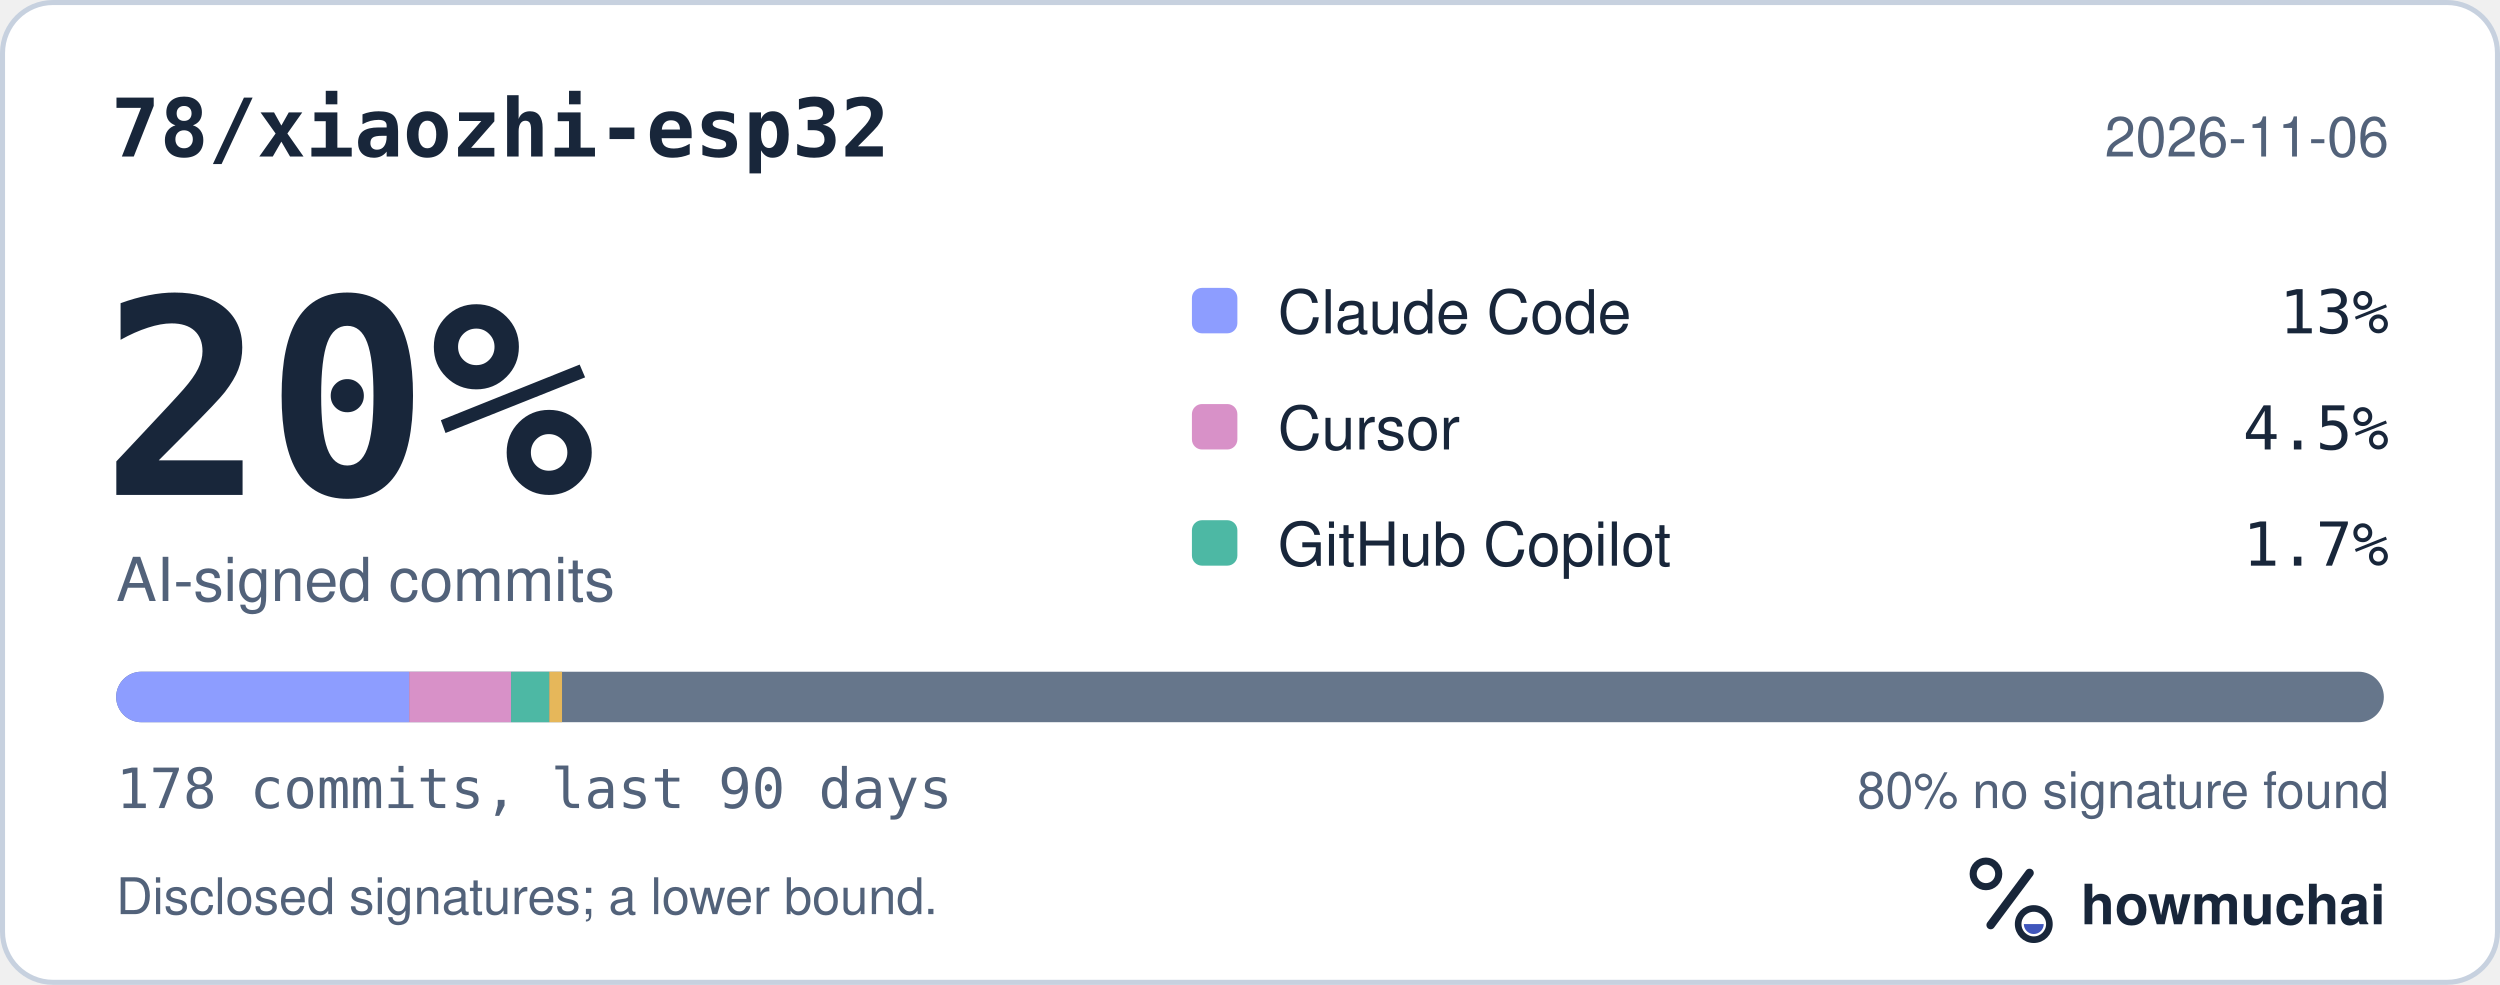
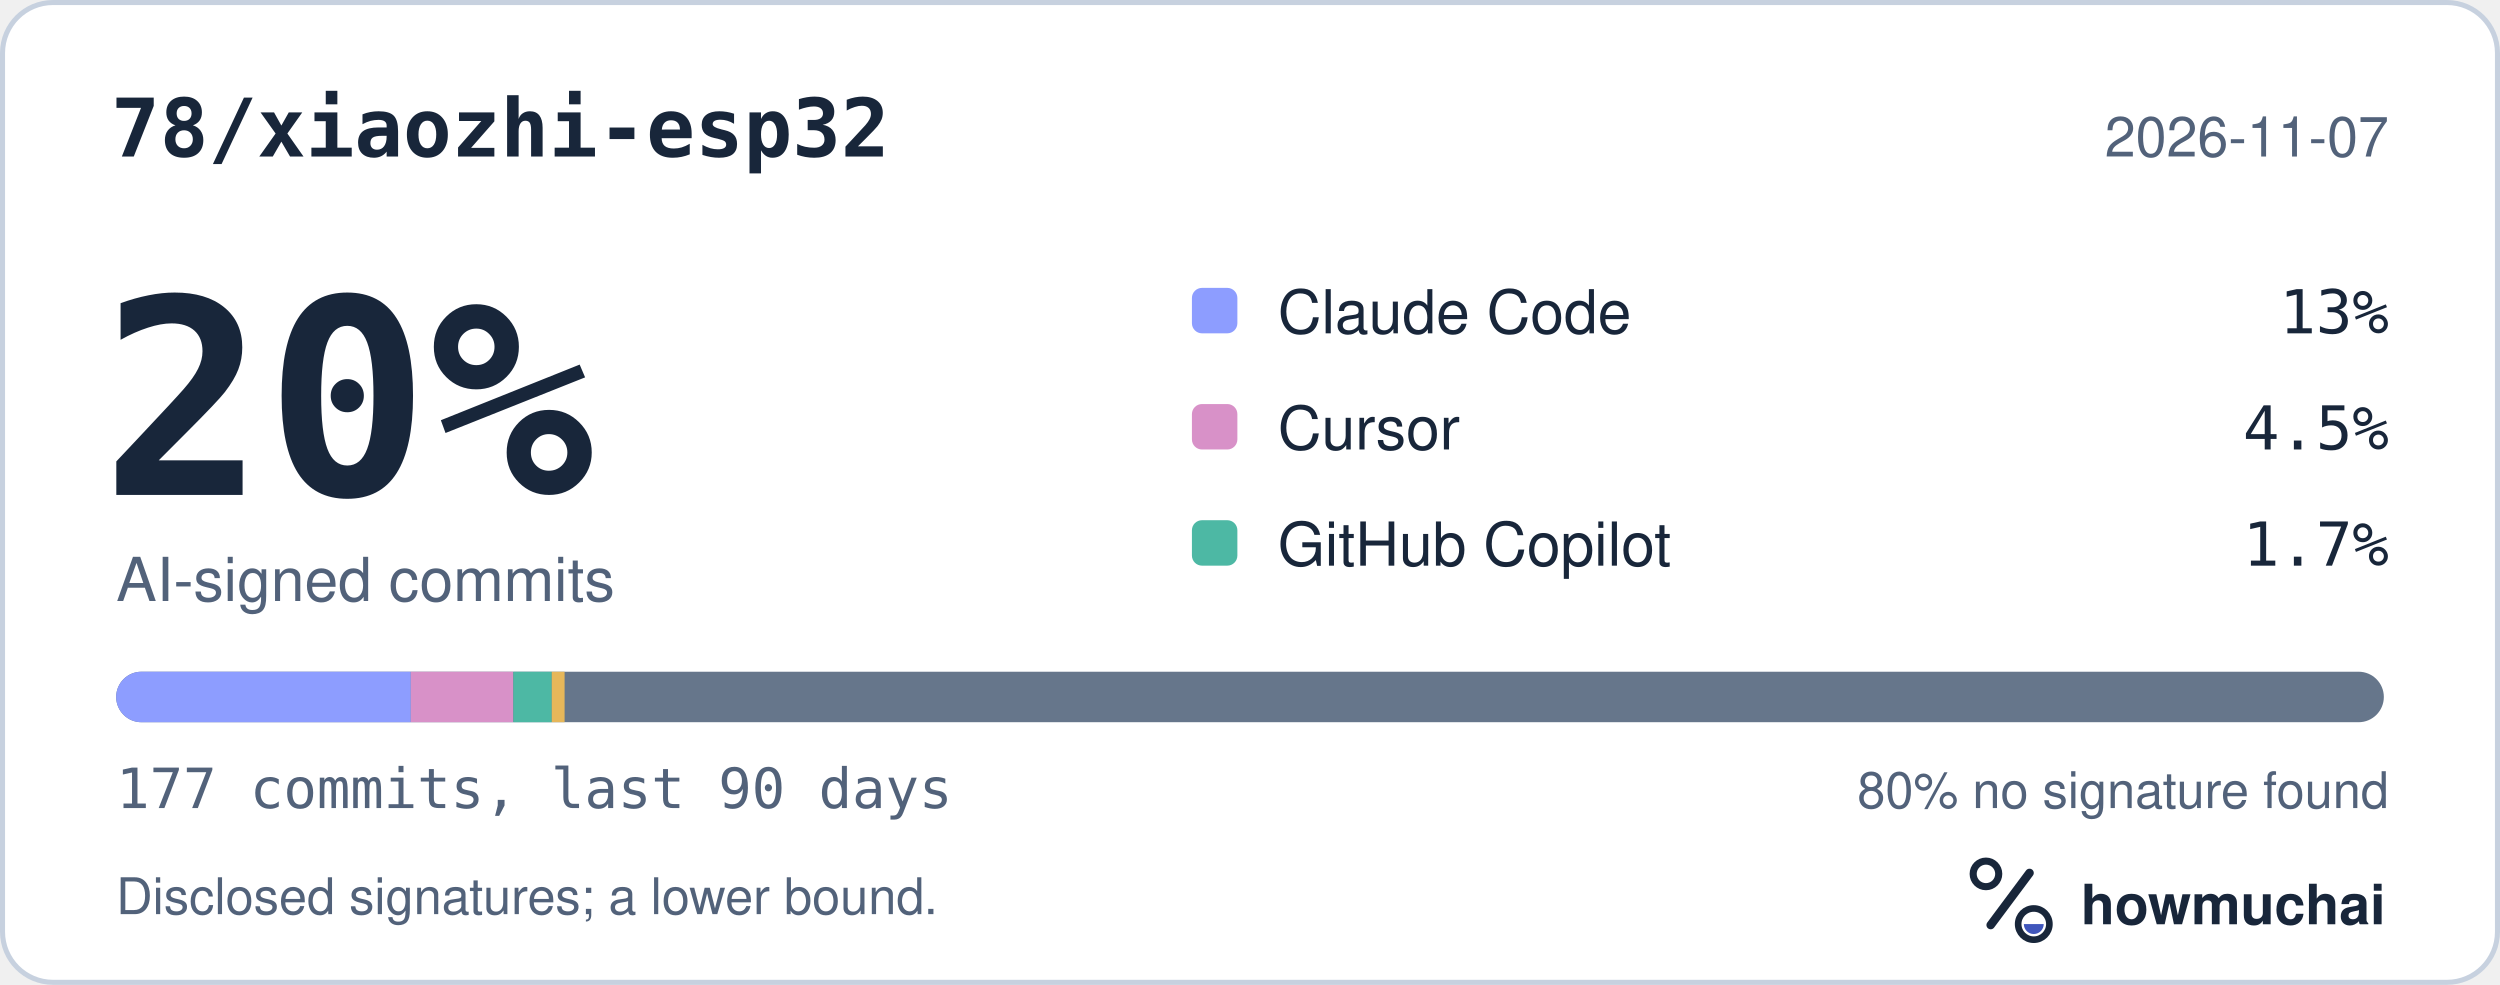
<svg xmlns="http://www.w3.org/2000/svg" width="495" height="195" viewBox="0 0 495 195" role="img" aria-labelledby="hm-t hm-d">
  <rect x="0.5" y="0.5" width="494" height="194" rx="10" fill="#FFFFFF" stroke="#C7D1DF" />
  <text x="22" y="31" fill="#18263A" font-family="ui-monospace, SF Mono, Menlo, Consolas, IBM Plex Mono, monospace" font-size="16" font-weight="600">78/xiaozhi-esp32</text>
-   <text x="473" y="31" fill="#52627A" font-family="-apple-system, BlinkMacSystemFont, Segoe UI, Helvetica, Arial, Fira Sans, sans-serif" font-size="11" text-anchor="end">2026-11-06</text>
+   <text x="473" y="31" fill="#52627A" font-family="-apple-system, BlinkMacSystemFont, Segoe UI, Helvetica, Arial, Fira Sans, sans-serif" font-size="11" text-anchor="end">2026-11-07</text>
  <text x="20" y="98" fill="#18263A" font-family="ui-monospace, SF Mono, Menlo, Consolas, IBM Plex Mono, monospace" font-size="54" font-weight="700">20%</text>
  <text x="23" y="119" fill="#52627A" font-family="-apple-system, BlinkMacSystemFont, Segoe UI, Helvetica, Arial, Fira Sans, sans-serif" font-size="12">AI-signed commits</text>
  <rect x="236" y="57" width="9" height="9" rx="2" fill="#8D9DFF" />
  <text x="253" y="66" fill="#18263A" font-family="-apple-system, BlinkMacSystemFont, Segoe UI, Helvetica, Arial, Fira Sans, sans-serif" font-size="12">Claude Code</text>
  <text x="473" y="66" fill="#18263A" font-family="ui-monospace, SF Mono, Menlo, Consolas, IBM Plex Mono, monospace" font-size="12" text-anchor="end">13%</text>
  <rect x="236" y="80" width="9" height="9" rx="2" fill="#D891C8" />
  <text x="253" y="89" fill="#18263A" font-family="-apple-system, BlinkMacSystemFont, Segoe UI, Helvetica, Arial, Fira Sans, sans-serif" font-size="12">Cursor</text>
  <text x="473" y="89" fill="#18263A" font-family="ui-monospace, SF Mono, Menlo, Consolas, IBM Plex Mono, monospace" font-size="12" text-anchor="end">4.5%</text>
  <rect x="236" y="103" width="9" height="9" rx="2" fill="#4DB8A4" />
  <text x="253" y="112" fill="#18263A" font-family="-apple-system, BlinkMacSystemFont, Segoe UI, Helvetica, Arial, Fira Sans, sans-serif" font-size="12">GitHub Copilot</text>
  <text x="473" y="112" fill="#18263A" font-family="ui-monospace, SF Mono, Menlo, Consolas, IBM Plex Mono, monospace" font-size="12" text-anchor="end">1.7%</text>
  <defs>
    <clipPath id="hm-bar">
      <rect x="23" y="133" width="449" height="10" rx="5" />
    </clipPath>
  </defs>
  <rect x="23" y="133" width="449" height="10" rx="5" fill="#66768B" />
  <g clip-path="url(#hm-bar)">
-     <rect x="23.00" y="133" width="58.02" height="10" fill="#8D9DFF" />
-     <rect x="81.02" y="133" width="20.18" height="10" fill="#D891C8" />
-     <rect x="101.20" y="133" width="7.57" height="10" fill="#4DB8A4" />
-     <rect x="108.76" y="133" width="2.52" height="10" fill="#E6B75A" />
+     <rect x="23.00" y="133" width="58.34" height="10" fill="#8D9DFF" />
+     <rect x="81.34" y="133" width="20.29" height="10" fill="#D891C8" />
+     <rect x="101.64" y="133" width="7.61" height="10" fill="#4DB8A4" />
+     <rect x="109.25" y="133" width="2.54" height="10" fill="#E6B75A" />
  </g>
-   <text x="23" y="160" fill="#52627A" font-family="ui-monospace, SF Mono, Menlo, Consolas, IBM Plex Mono, monospace" font-size="11">178 commits, last 90 days</text>
+   <text x="23" y="160" fill="#52627A" font-family="ui-monospace, SF Mono, Menlo, Consolas, IBM Plex Mono, monospace" font-size="11">177 commits, last 90 days</text>
  <text x="473" y="160" fill="#52627A" font-family="-apple-system, BlinkMacSystemFont, Segoe UI, Helvetica, Arial, Fira Sans, sans-serif" font-size="10" text-anchor="end">80% no signature found</text>
  <text x="23" y="181" fill="#52627A" font-family="-apple-system, BlinkMacSystemFont, Segoe UI, Helvetica, Arial, Fira Sans, sans-serif" font-size="10">Disclosed signatures; a lower bound.</text>
  <g transform="translate(386 166) scale(0.046875)">
    <circle cx="154" cy="150" r="54" fill="none" stroke="#18263A" stroke-width="30" />
    <path d="M174 366 338 146" fill="none" stroke="#18263A" stroke-width="36" stroke-linecap="round" />
    <circle cx="356" cy="362" r="66" fill="none" stroke="#18263A" stroke-width="28" />
    <path d="M314 362a42 42 0 0 0 84 0Z" fill="#4056BC" />
  </g>
  <text x="412" y="183" fill="#18263A" font-family="-apple-system, BlinkMacSystemFont, Segoe UI, Helvetica, Arial, Fira Sans, sans-serif" font-size="11" font-weight="650">howmuchai</text>
</svg>
